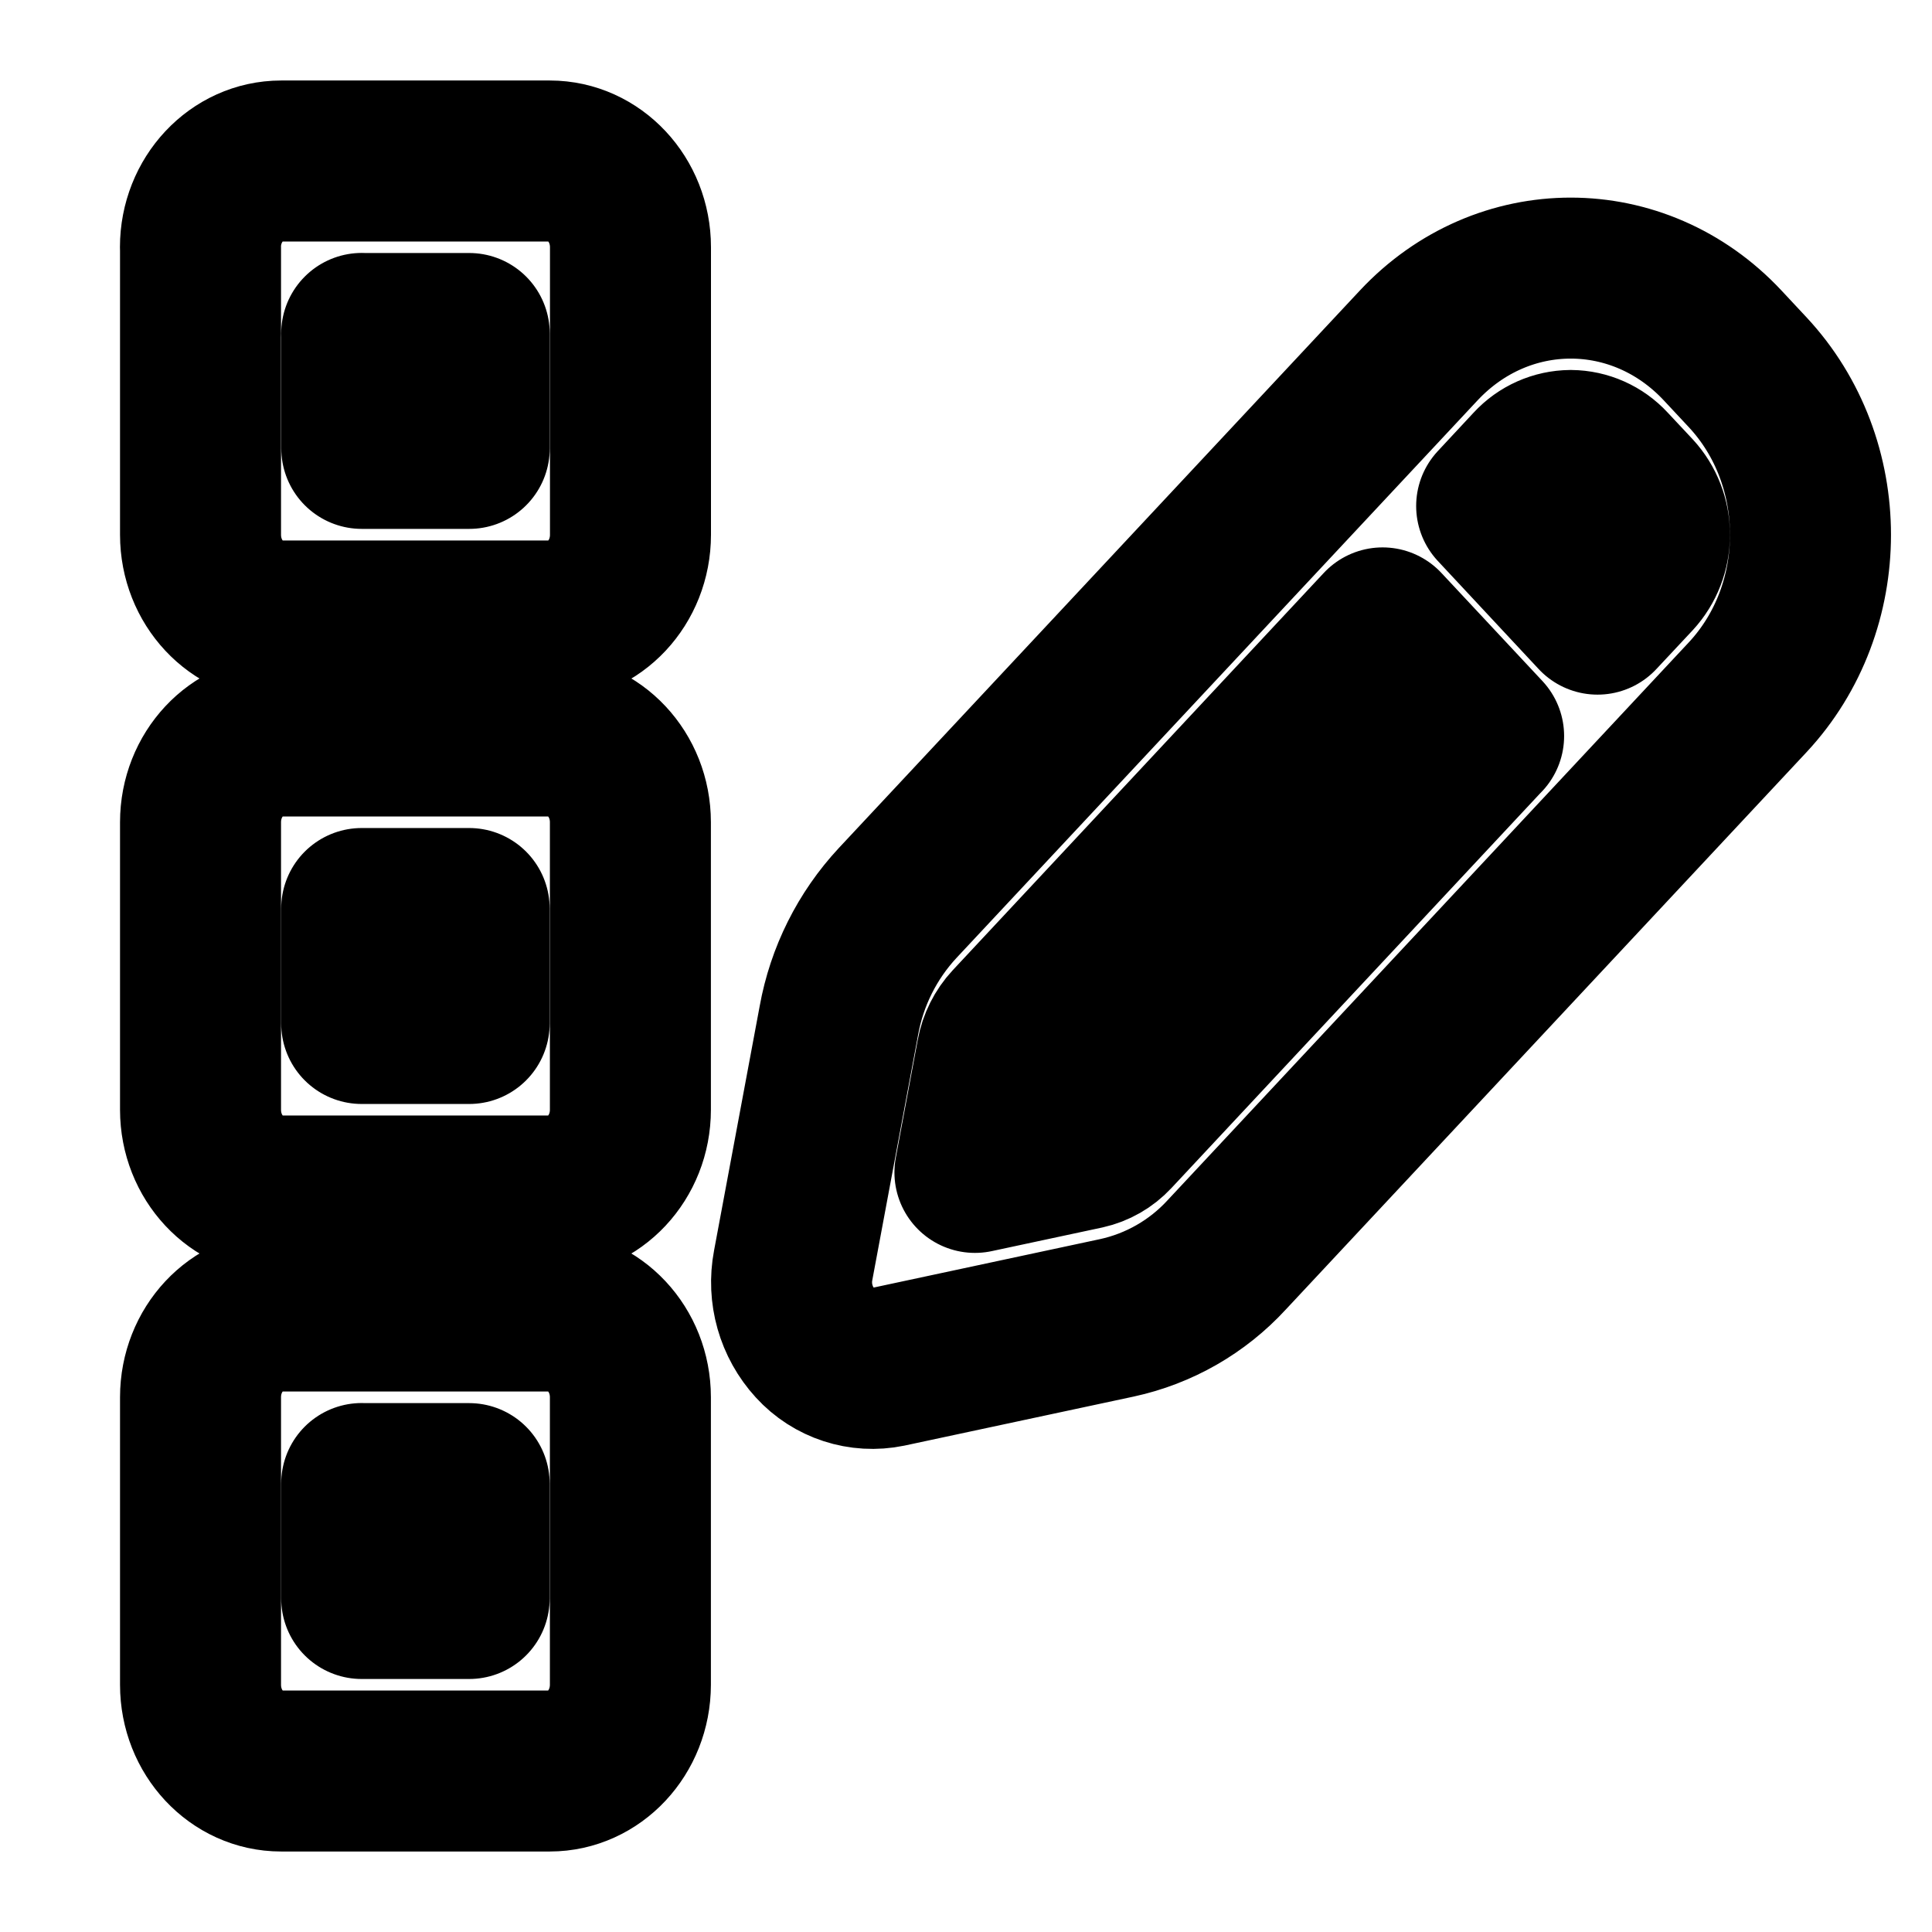
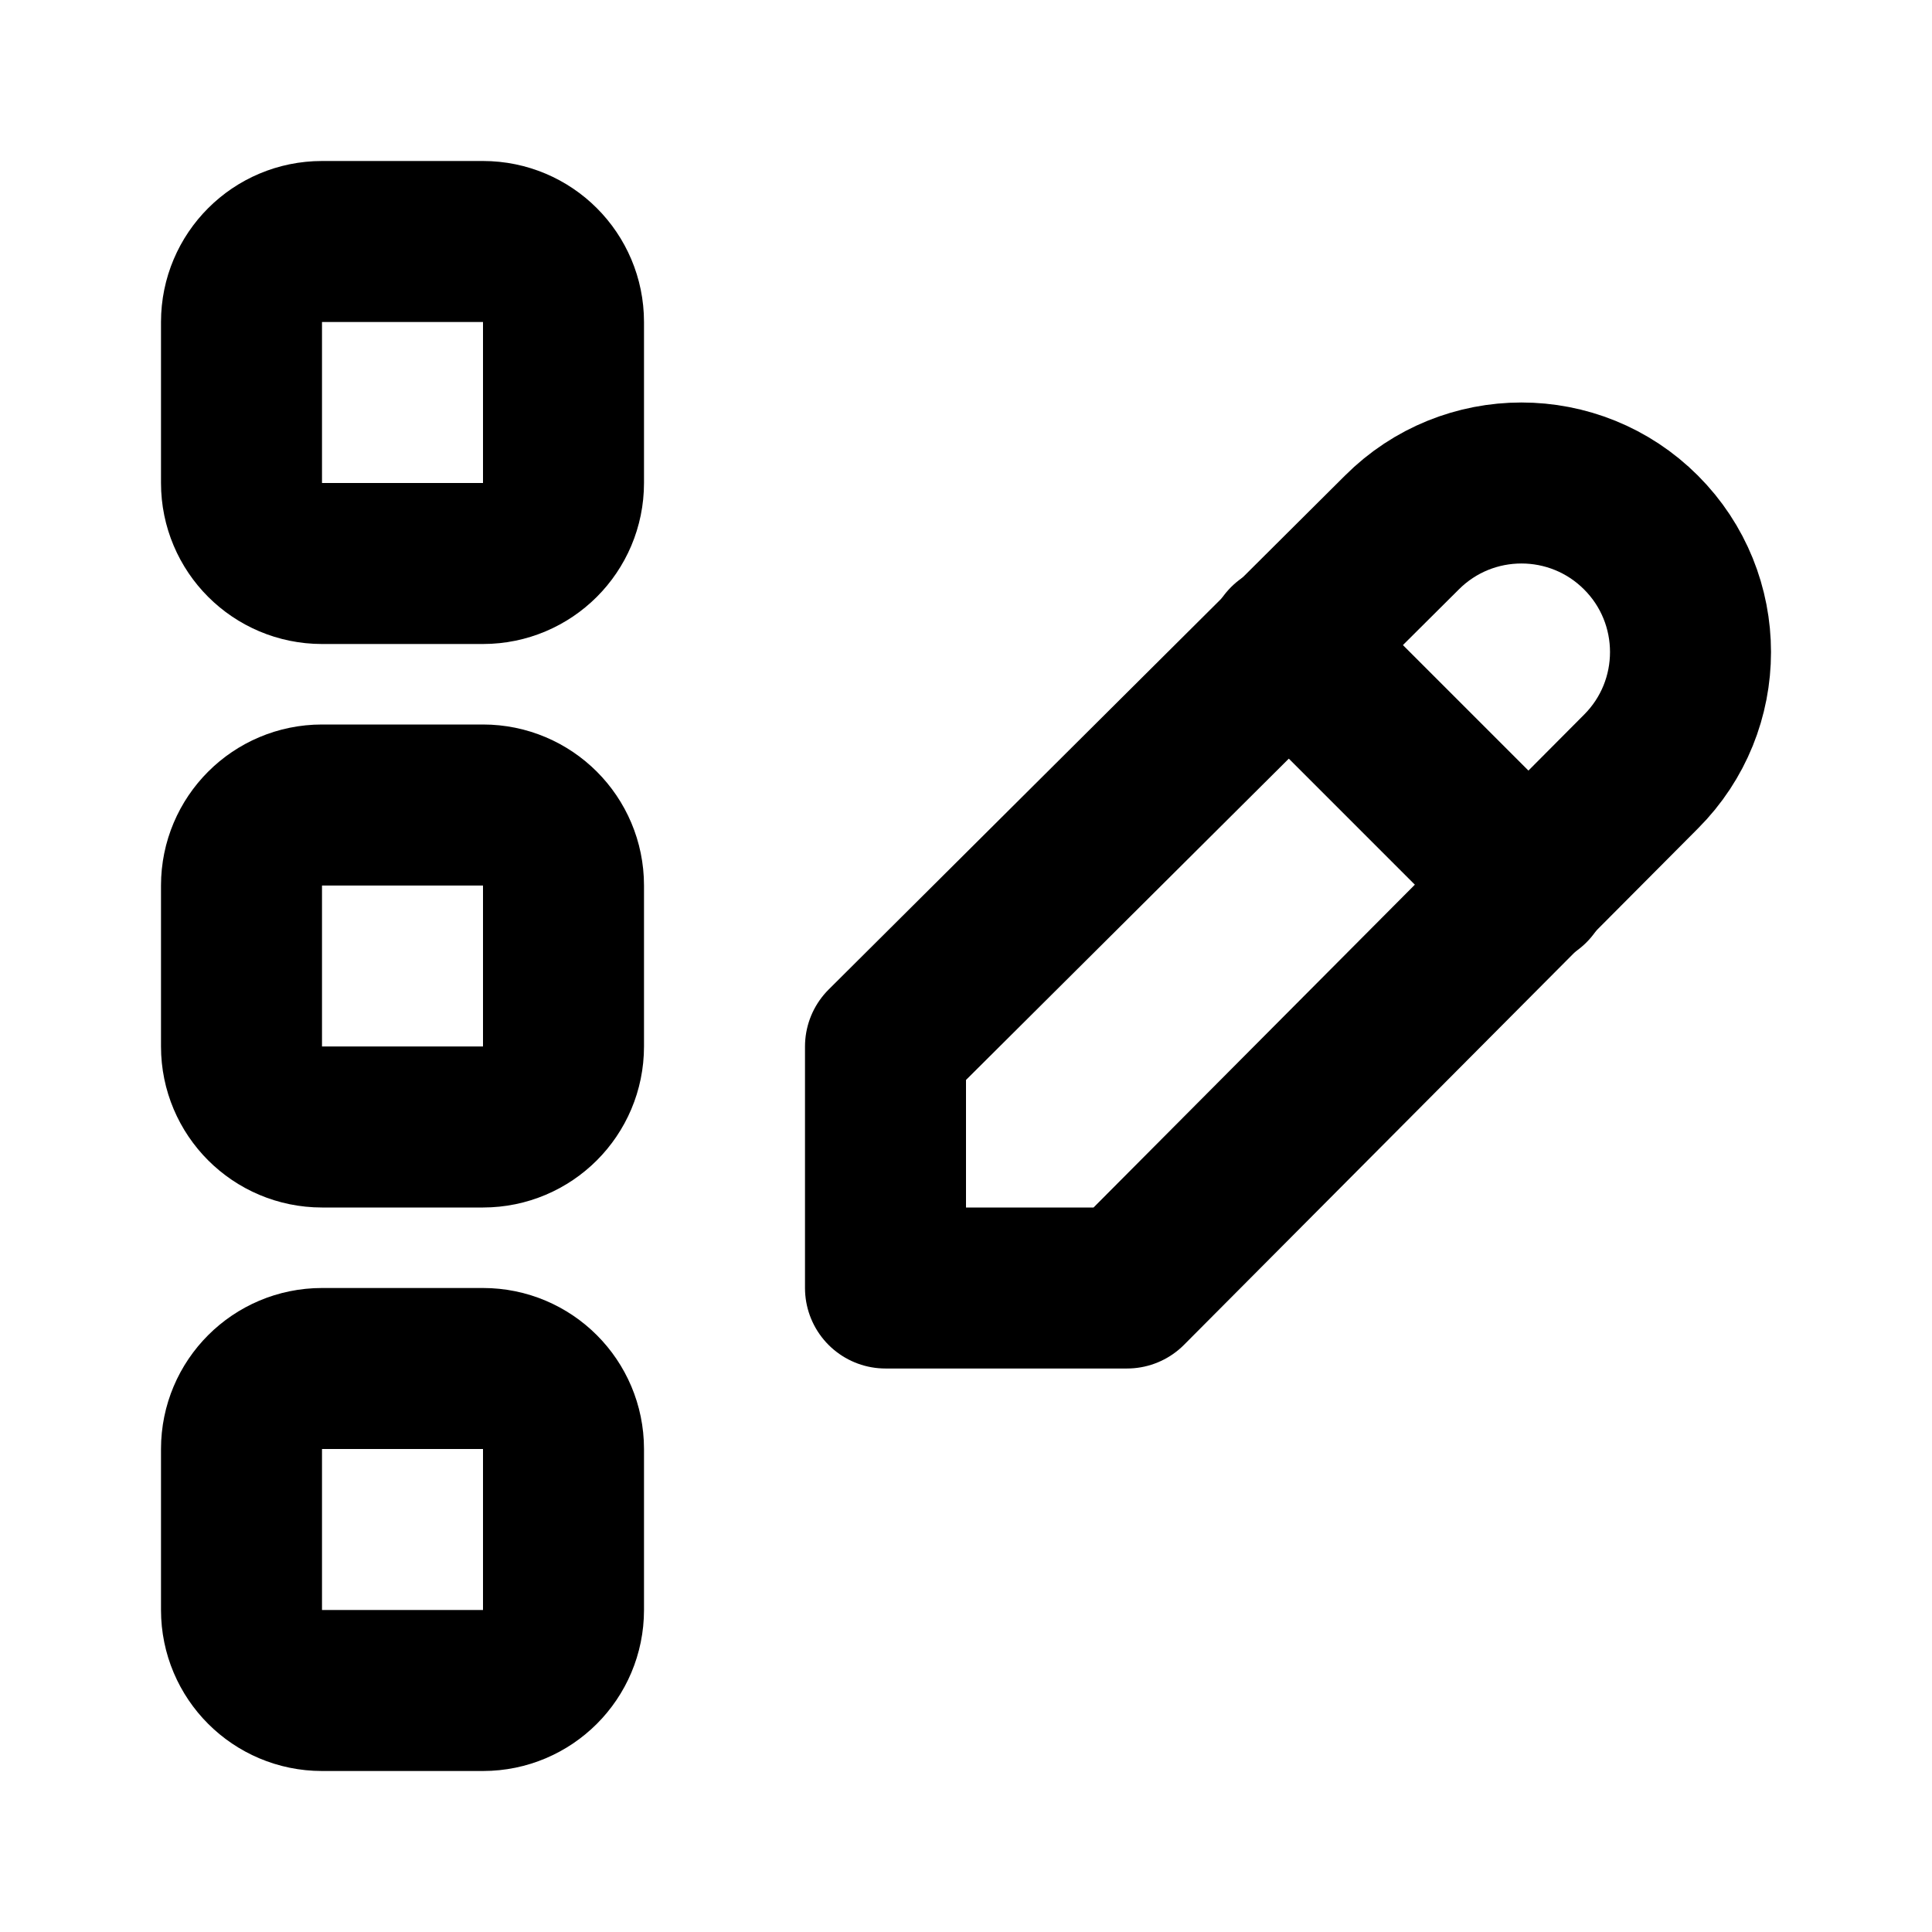
<svg xmlns="http://www.w3.org/2000/svg" width="24" height="24" viewBox="0 0 24 24" fill="none" stroke="currentColor" stroke-width="2" stroke-linecap="round" stroke-linejoin="round">
-   <path d="M2.49 3.071c0 -.591 .45 -1.071 1.003 -1.071h3.337c.553 0 1.002 .48 1.002 1.071v3.572c0 .592 -.449 1.071 -1.002 1.071h-3.338c-.553 0 -1.001 -.48 -1.001 -1.071v-3.573m2.003 1.072v1.428h1.335v-1.427h-1.336m13.131 .148c1.043 -1.115 2.733 -1.115 3.775 0l.31 .332c1.042 1.116 1.042 2.924 0 4.04l-6.472 6.927a2.6 2.6 0 0 1 -1.364 .781l-2.842 .608a.96 .96 0 0 1 -.904 -.294a1.12 1.12 0 0 1 -.274 -.966l.568 -3.042a2.9 2.9 0 0 1 .73 -1.46l6.473 -6.926m2.36 1.515a.65 .65 0 0 0 -.472 -.21a.65 .65 0 0 0 -.473 .21l-.447 .48l1.253 1.343l.449 -.48a.74 .74 0 0 0 .196 -.506a.74 .74 0 0 0 -.196 -.506l-.31 -.331m-1.554 3.337l-1.255 -1.343l-4.608 4.934a.73 .73 0 0 0 -.183 .365l-.273 1.465l1.37 -.293a.66 .66 0 0 0 .34 -.195l4.608 -4.933m-15.938 1.071c0 -.591 .448 -1.071 1.001 -1.071h3.337c.553 0 1.002 .48 1.002 1.071v3.572c0 .591 -.449 1.071 -1.002 1.071h-3.337c-.553 0 -1.001 -.48 -1.001 -1.071v-3.572m2.002 1.072v1.428h1.335v-1.428h-1.335m-2.002 6.071c0 -.592 .448 -1.071 1.001 -1.071h3.337c.553 0 1.002 .48 1.002 1.071v3.572c-.001 .591 -.449 1.071 -1.002 1.071h-3.337c-.553 0 -1.001 -.48 -1.001 -1.071v-3.572m2.002 1.072v1.428h1.335v-1.427h-1.335" />
+   <path d="M3 4a1 1 0 0 1 1 -1h2a1 1 0 0 1 1 1v2a1 1 0 0 1 -1 1h-2a1 1 0 0 1 -1 -1v-2" />
+   <path d="M3 11a1 1 0 0 1 1 -1h2a1 1 0 0 1 1 1v2a1 1 0 0 1 -1 1h-2a1 1 0 0 1 -1 -1v-2" />
+   <path d="M20.385 9.585a2.1 2.1 0 0 0 -2.97 -2.97l-6.415 6.385v3h3l6.385 -6.415" />
+   <path d="M16 8l3 3" />
+   <path d="M3 18a1 1 0 0 1 1 -1h2a1 1 0 0 1 1 1v2a1 1 0 0 1 -1 1h-2a1 1 0 0 1 -1 -1v-2" />
</svg>
